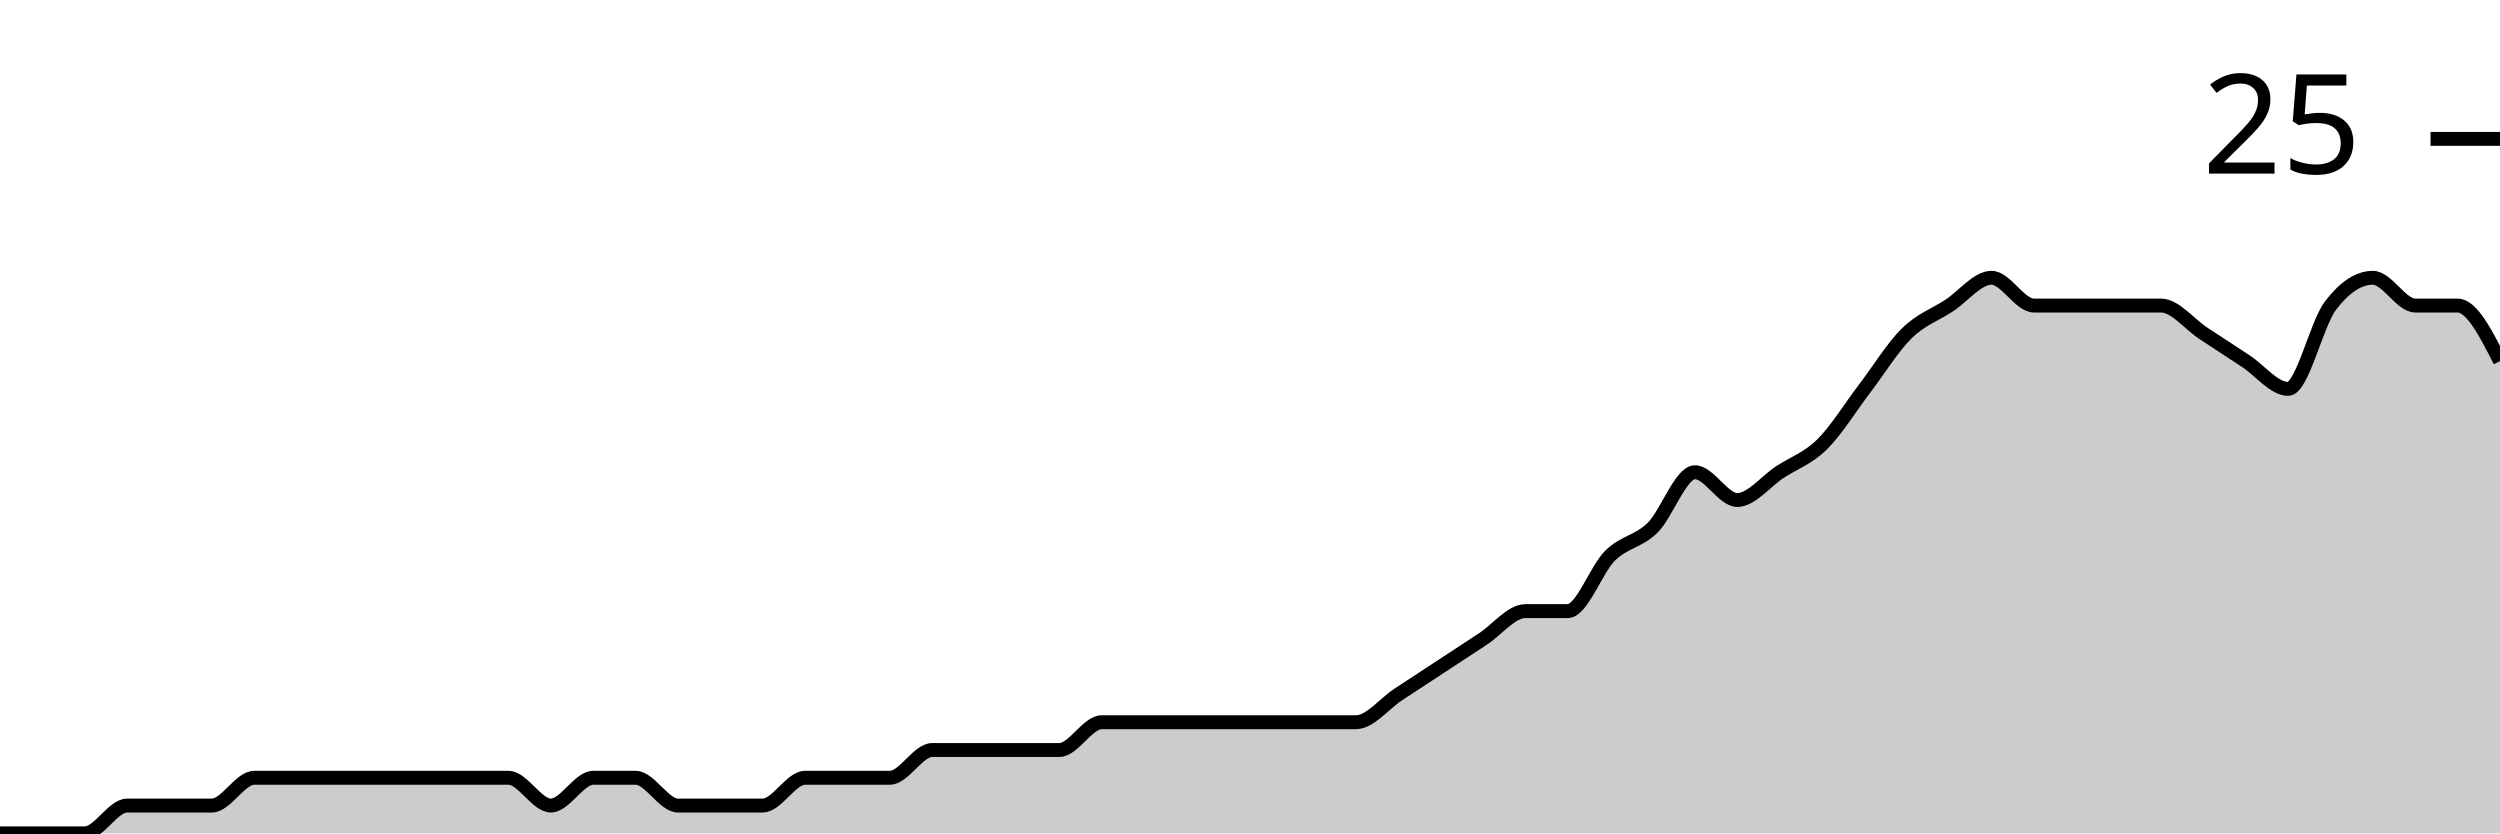
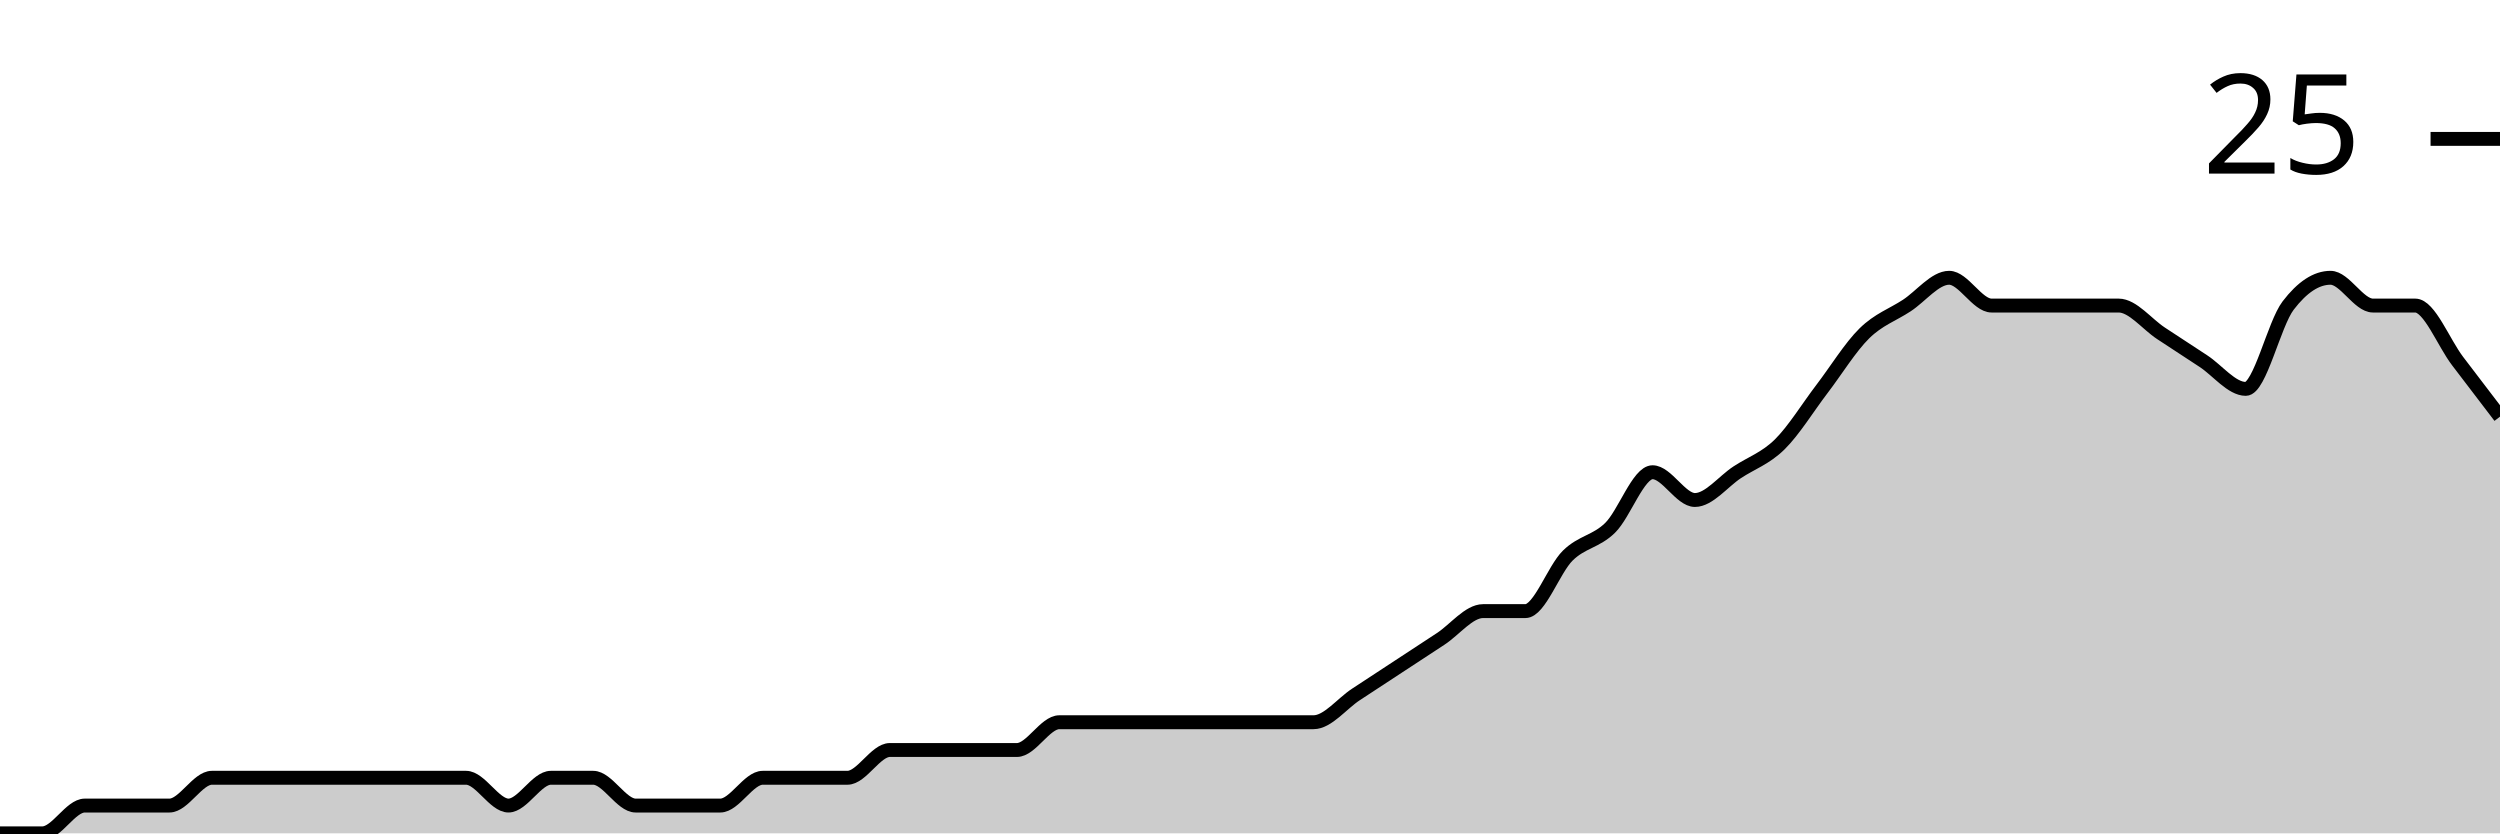
<svg xmlns="http://www.w3.org/2000/svg" viewBox="0 0 180 60">
  <g transform="translate(0,20)">
-     <path class="area" fill="rgba(0, 0, 0, 0.2)" d="M0,40C1.017,40,2.034,40,3.051,40C4.068,40,5.085,40,6.102,40C7.119,40,8.136,38,9.153,38C10.169,38,11.186,38,12.203,38C13.22,38,14.237,38,15.254,38C16.271,38,17.288,36,18.305,36C19.322,36,20.339,36,21.356,36C22.373,36,23.39,36,24.407,36C25.424,36,26.441,36,27.458,36C28.475,36,29.492,36,30.508,36C31.525,36,32.542,36,33.559,36C34.576,36,35.593,36,36.61,36C37.627,36,38.644,38,39.661,38C40.678,38,41.695,36,42.712,36C43.729,36,44.746,36,45.763,36C46.78,36,47.797,38,48.814,38C49.831,38,50.847,38,51.864,38C52.881,38,53.898,38,54.915,38C55.932,38,56.949,36,57.966,36C58.983,36,60,36,61.017,36C62.034,36,63.051,36,64.068,36C65.085,36,66.102,34,67.119,34C68.136,34,69.153,34,70.169,34C71.186,34,72.203,34,73.22,34C74.237,34,75.254,34,76.271,34C77.288,34,78.305,32,79.322,32C80.339,32,81.356,32,82.373,32C83.39,32,84.407,32,85.424,32C86.441,32,87.458,32,88.475,32C89.492,32,90.508,32,91.525,32C92.542,32,93.559,32,94.576,32C95.593,32,96.61,32,97.627,32C98.644,32,99.661,30.667,100.678,30C101.695,29.333,102.712,28.667,103.729,28C104.746,27.333,105.763,26.667,106.78,26C107.797,25.333,108.814,24,109.831,24C110.847,24,111.864,24,112.881,24C113.898,24,114.915,21,115.932,20C116.949,19,117.966,19,118.983,18C120,17,121.017,14,122.034,14C123.051,14,124.068,16,125.085,16C126.102,16,127.119,14.667,128.136,14C129.153,13.333,130.169,13,131.186,12C132.203,11,133.22,9.333,134.237,8C135.254,6.667,136.271,5,137.288,4C138.305,3,139.322,2.667,140.339,2C141.356,1.333,142.373,0,143.39,0C144.407,0,145.424,2,146.441,2C147.458,2,148.475,2,149.492,2C150.508,2,151.525,2,152.542,2C153.559,2,154.576,2,155.593,2C156.61,2,157.627,3.333,158.644,4C159.661,4.667,160.678,5.333,161.695,6C162.712,6.667,163.729,8,164.746,8C165.763,8,166.78,3.333,167.797,2C168.814,0.667,169.831,0,170.847,0C171.864,0,172.881,2,173.898,2C174.915,2,175.932,2,176.949,2C177.966,2,178.983,4,180,6L180,40C178.983,40,177.966,40,176.949,40C175.932,40,174.915,40,173.898,40C172.881,40,171.864,40,170.847,40C169.831,40,168.814,40,167.797,40C166.78,40,165.763,40,164.746,40C163.729,40,162.712,40,161.695,40C160.678,40,159.661,40,158.644,40C157.627,40,156.61,40,155.593,40C154.576,40,153.559,40,152.542,40C151.525,40,150.508,40,149.492,40C148.475,40,147.458,40,146.441,40C145.424,40,144.407,40,143.39,40C142.373,40,141.356,40,140.339,40C139.322,40,138.305,40,137.288,40C136.271,40,135.254,40,134.237,40C133.22,40,132.203,40,131.186,40C130.169,40,129.153,40,128.136,40C127.119,40,126.102,40,125.085,40C124.068,40,123.051,40,122.034,40C121.017,40,120,40,118.983,40C117.966,40,116.949,40,115.932,40C114.915,40,113.898,40,112.881,40C111.864,40,110.847,40,109.831,40C108.814,40,107.797,40,106.78,40C105.763,40,104.746,40,103.729,40C102.712,40,101.695,40,100.678,40C99.661,40,98.644,40,97.627,40C96.61,40,95.593,40,94.576,40C93.559,40,92.542,40,91.525,40C90.508,40,89.492,40,88.475,40C87.458,40,86.441,40,85.424,40C84.407,40,83.39,40,82.373,40C81.356,40,80.339,40,79.322,40C78.305,40,77.288,40,76.271,40C75.254,40,74.237,40,73.22,40C72.203,40,71.186,40,70.169,40C69.153,40,68.136,40,67.119,40C66.102,40,65.085,40,64.068,40C63.051,40,62.034,40,61.017,40C60,40,58.983,40,57.966,40C56.949,40,55.932,40,54.915,40C53.898,40,52.881,40,51.864,40C50.847,40,49.831,40,48.814,40C47.797,40,46.78,40,45.763,40C44.746,40,43.729,40,42.712,40C41.695,40,40.678,40,39.661,40C38.644,40,37.627,40,36.61,40C35.593,40,34.576,40,33.559,40C32.542,40,31.525,40,30.508,40C29.492,40,28.475,40,27.458,40C26.441,40,25.424,40,24.407,40C23.39,40,22.373,40,21.356,40C20.339,40,19.322,40,18.305,40C17.288,40,16.271,40,15.254,40C14.237,40,13.22,40,12.203,40C11.186,40,10.169,40,9.153,40C8.136,40,7.119,40,6.102,40C5.085,40,4.068,40,3.051,40C2.034,40,1.017,40,0,40Z" />
-     <path class="line" stroke="black" fill="none" d="M0,40C1.017,40,2.034,40,3.051,40C4.068,40,5.085,40,6.102,40C7.119,40,8.136,38,9.153,38C10.169,38,11.186,38,12.203,38C13.22,38,14.237,38,15.254,38C16.271,38,17.288,36,18.305,36C19.322,36,20.339,36,21.356,36C22.373,36,23.39,36,24.407,36C25.424,36,26.441,36,27.458,36C28.475,36,29.492,36,30.508,36C31.525,36,32.542,36,33.559,36C34.576,36,35.593,36,36.61,36C37.627,36,38.644,38,39.661,38C40.678,38,41.695,36,42.712,36C43.729,36,44.746,36,45.763,36C46.78,36,47.797,38,48.814,38C49.831,38,50.847,38,51.864,38C52.881,38,53.898,38,54.915,38C55.932,38,56.949,36,57.966,36C58.983,36,60,36,61.017,36C62.034,36,63.051,36,64.068,36C65.085,36,66.102,34,67.119,34C68.136,34,69.153,34,70.169,34C71.186,34,72.203,34,73.22,34C74.237,34,75.254,34,76.271,34C77.288,34,78.305,32,79.322,32C80.339,32,81.356,32,82.373,32C83.39,32,84.407,32,85.424,32C86.441,32,87.458,32,88.475,32C89.492,32,90.508,32,91.525,32C92.542,32,93.559,32,94.576,32C95.593,32,96.61,32,97.627,32C98.644,32,99.661,30.667,100.678,30C101.695,29.333,102.712,28.667,103.729,28C104.746,27.333,105.763,26.667,106.78,26C107.797,25.333,108.814,24,109.831,24C110.847,24,111.864,24,112.881,24C113.898,24,114.915,21,115.932,20C116.949,19,117.966,19,118.983,18C120,17,121.017,14,122.034,14C123.051,14,124.068,16,125.085,16C126.102,16,127.119,14.667,128.136,14C129.153,13.333,130.169,13,131.186,12C132.203,11,133.22,9.333,134.237,8C135.254,6.667,136.271,5,137.288,4C138.305,3,139.322,2.667,140.339,2C141.356,1.333,142.373,0,143.39,0C144.407,0,145.424,2,146.441,2C147.458,2,148.475,2,149.492,2C150.508,2,151.525,2,152.542,2C153.559,2,154.576,2,155.593,2C156.61,2,157.627,3.333,158.644,4C159.661,4.667,160.678,5.333,161.695,6C162.712,6.667,163.729,8,164.746,8C165.763,8,166.78,3.333,167.797,2C168.814,0.667,169.831,0,170.847,0C171.864,0,172.881,2,173.898,2C174.915,2,175.932,2,176.949,2C177.966,2,178.983,4,180,6" />
+     <path class="area" fill="rgba(0, 0, 0, 0.2)" d="M0,40C1.017,40,2.034,40,3.051,40C4.068,40,5.085,38,6.102,38C7.119,38,8.136,38,9.153,38C10.169,38,11.186,38,12.203,38C13.22,38,14.237,36,15.254,36C16.271,36,17.288,36,18.305,36C19.322,36,20.339,36,21.356,36C22.373,36,23.39,36,24.407,36C25.424,36,26.441,36,27.458,36C28.475,36,29.492,36,30.508,36C31.525,36,32.542,36,33.559,36C34.576,36,35.593,38,36.61,38C37.627,38,38.644,36,39.661,36C40.678,36,41.695,36,42.712,36C43.729,36,44.746,38,45.763,38C46.78,38,47.797,38,48.814,38C49.831,38,50.847,38,51.864,38C52.881,38,53.898,36,54.915,36C55.932,36,56.949,36,57.966,36C58.983,36,60,36,61.017,36C62.034,36,63.051,34,64.068,34C65.085,34,66.102,34,67.119,34C68.136,34,69.153,34,70.169,34C71.186,34,72.203,34,73.22,34C74.237,34,75.254,32,76.271,32C77.288,32,78.305,32,79.322,32C80.339,32,81.356,32,82.373,32C83.39,32,84.407,32,85.424,32C86.441,32,87.458,32,88.475,32C89.492,32,90.508,32,91.525,32C92.542,32,93.559,32,94.576,32C95.593,32,96.61,30.667,97.627,30C98.644,29.333,99.661,28.667,100.678,28C101.695,27.333,102.712,26.667,103.729,26C104.746,25.333,105.763,24,106.78,24C107.797,24,108.814,24,109.831,24C110.847,24,111.864,21,112.881,20C113.898,19,114.915,19,115.932,18C116.949,17,117.966,14,118.983,14C120,14,121.017,16,122.034,16C123.051,16,124.068,14.667,125.085,14C126.102,13.333,127.119,13,128.136,12C129.153,11,130.169,9.333,131.186,8C132.203,6.667,133.22,5,134.237,4C135.254,3,136.271,2.667,137.288,2C138.305,1.333,139.322,0,140.339,0C141.356,0,142.373,2,143.39,2C144.407,2,145.424,2,146.441,2C147.458,2,148.475,2,149.492,2C150.508,2,151.525,2,152.542,2C153.559,2,154.576,3.333,155.593,4C156.61,4.667,157.627,5.333,158.644,6C159.661,6.667,160.678,8,161.695,8C162.712,8,163.729,3.333,164.746,2C165.763,0.667,166.78,0,167.797,0C168.814,0,169.831,2,170.847,2C171.864,2,172.881,2,173.898,2C174.915,2,175.932,4.667,176.949,6C177.966,7.333,178.983,8.667,180,10L180,40C178.983,40,177.966,40,176.949,40C175.932,40,174.915,40,173.898,40C172.881,40,171.864,40,170.847,40C169.831,40,168.814,40,167.797,40C166.78,40,165.763,40,164.746,40C163.729,40,162.712,40,161.695,40C160.678,40,159.661,40,158.644,40C157.627,40,156.61,40,155.593,40C154.576,40,153.559,40,152.542,40C151.525,40,150.508,40,149.492,40C148.475,40,147.458,40,146.441,40C145.424,40,144.407,40,143.39,40C142.373,40,141.356,40,140.339,40C139.322,40,138.305,40,137.288,40C136.271,40,135.254,40,134.237,40C133.22,40,132.203,40,131.186,40C130.169,40,129.153,40,128.136,40C127.119,40,126.102,40,125.085,40C124.068,40,123.051,40,122.034,40C121.017,40,120,40,118.983,40C117.966,40,116.949,40,115.932,40C114.915,40,113.898,40,112.881,40C111.864,40,110.847,40,109.831,40C108.814,40,107.797,40,106.78,40C105.763,40,104.746,40,103.729,40C102.712,40,101.695,40,100.678,40C99.661,40,98.644,40,97.627,40C96.61,40,95.593,40,94.576,40C93.559,40,92.542,40,91.525,40C90.508,40,89.492,40,88.475,40C87.458,40,86.441,40,85.424,40C84.407,40,83.39,40,82.373,40C81.356,40,80.339,40,79.322,40C78.305,40,77.288,40,76.271,40C75.254,40,74.237,40,73.22,40C72.203,40,71.186,40,70.169,40C69.153,40,68.136,40,67.119,40C66.102,40,65.085,40,64.068,40C63.051,40,62.034,40,61.017,40C60,40,58.983,40,57.966,40C56.949,40,55.932,40,54.915,40C53.898,40,52.881,40,51.864,40C50.847,40,49.831,40,48.814,40C47.797,40,46.78,40,45.763,40C44.746,40,43.729,40,42.712,40C41.695,40,40.678,40,39.661,40C38.644,40,37.627,40,36.61,40C35.593,40,34.576,40,33.559,40C32.542,40,31.525,40,30.508,40C29.492,40,28.475,40,27.458,40C26.441,40,25.424,40,24.407,40C23.39,40,22.373,40,21.356,40C20.339,40,19.322,40,18.305,40C17.288,40,16.271,40,15.254,40C14.237,40,13.22,40,12.203,40C11.186,40,10.169,40,9.153,40C8.136,40,7.119,40,6.102,40C5.085,40,4.068,40,3.051,40C2.034,40,1.017,40,0,40Z" />
+     <path class="line" stroke="black" fill="none" d="M0,40C1.017,40,2.034,40,3.051,40C4.068,40,5.085,38,6.102,38C7.119,38,8.136,38,9.153,38C10.169,38,11.186,38,12.203,38C13.22,38,14.237,36,15.254,36C16.271,36,17.288,36,18.305,36C19.322,36,20.339,36,21.356,36C22.373,36,23.39,36,24.407,36C25.424,36,26.441,36,27.458,36C28.475,36,29.492,36,30.508,36C31.525,36,32.542,36,33.559,36C34.576,36,35.593,38,36.61,38C37.627,38,38.644,36,39.661,36C40.678,36,41.695,36,42.712,36C43.729,36,44.746,38,45.763,38C46.78,38,47.797,38,48.814,38C49.831,38,50.847,38,51.864,38C52.881,38,53.898,36,54.915,36C55.932,36,56.949,36,57.966,36C58.983,36,60,36,61.017,36C62.034,36,63.051,34,64.068,34C65.085,34,66.102,34,67.119,34C68.136,34,69.153,34,70.169,34C71.186,34,72.203,34,73.22,34C74.237,34,75.254,32,76.271,32C77.288,32,78.305,32,79.322,32C80.339,32,81.356,32,82.373,32C83.39,32,84.407,32,85.424,32C86.441,32,87.458,32,88.475,32C89.492,32,90.508,32,91.525,32C92.542,32,93.559,32,94.576,32C95.593,32,96.61,30.667,97.627,30C98.644,29.333,99.661,28.667,100.678,28C101.695,27.333,102.712,26.667,103.729,26C104.746,25.333,105.763,24,106.78,24C107.797,24,108.814,24,109.831,24C110.847,24,111.864,21,112.881,20C113.898,19,114.915,19,115.932,18C116.949,17,117.966,14,118.983,14C120,14,121.017,16,122.034,16C123.051,16,124.068,14.667,125.085,14C126.102,13.333,127.119,13,128.136,12C129.153,11,130.169,9.333,131.186,8C132.203,6.667,133.22,5,134.237,4C135.254,3,136.271,2.667,137.288,2C138.305,1.333,139.322,0,140.339,0C141.356,0,142.373,2,143.39,2C144.407,2,145.424,2,146.441,2C147.458,2,148.475,2,149.492,2C150.508,2,151.525,2,152.542,2C153.559,2,154.576,3.333,155.593,4C156.61,4.667,157.627,5.333,158.644,6C159.661,6.667,160.678,8,161.695,8C162.712,8,163.729,3.333,164.746,2C165.763,0.667,166.78,0,167.797,0C168.814,0,169.831,2,170.847,2C171.864,2,172.881,2,173.898,2C174.915,2,175.932,4.667,176.949,6C177.966,7.333,178.983,8.667,180,10" />
    <path class="axis-ceiling" stroke-width="1" stroke="black" fill="none" d="M175,-10L180,-10" />
    <text class="axis-ceiling-label" font-family="sans-serif" text-anchor="end" font-size="10px" x="170" y="-7.5">25</text>
  </g>
</svg>
